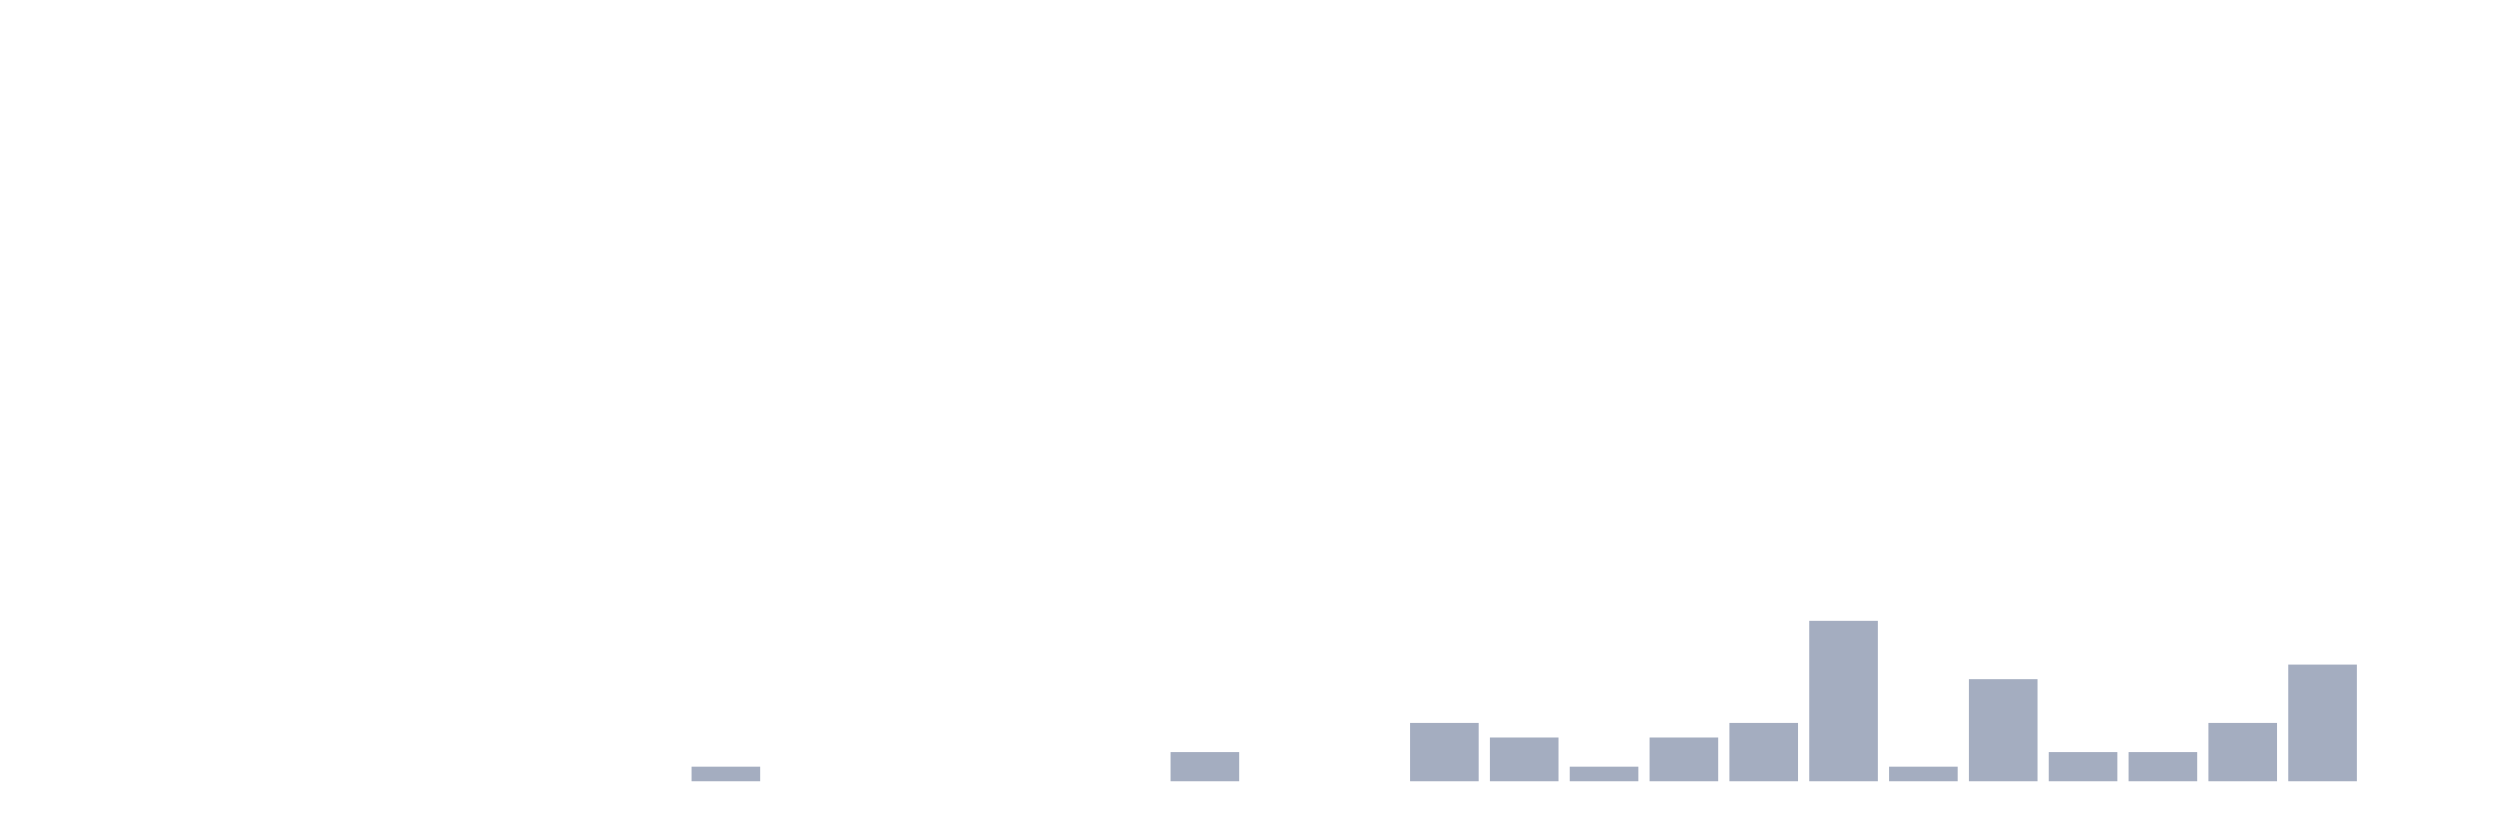
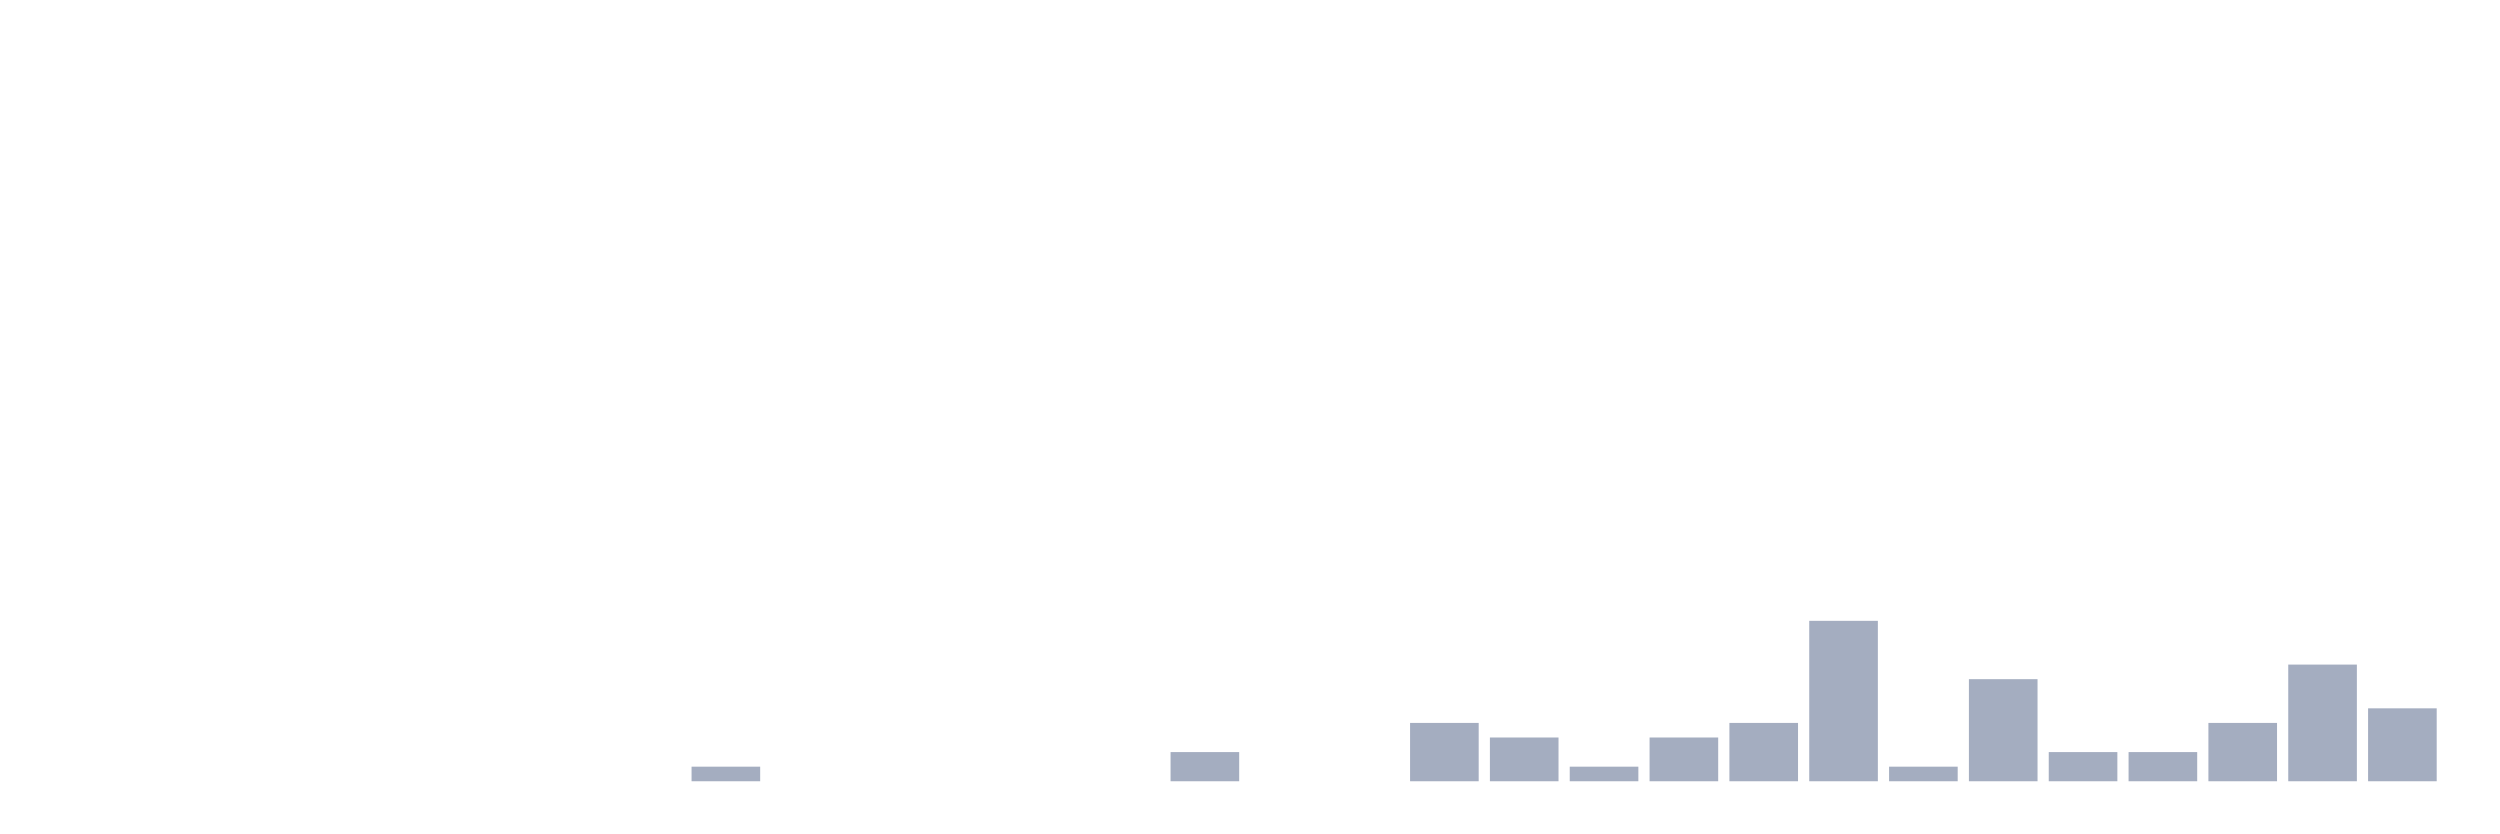
<svg xmlns="http://www.w3.org/2000/svg" viewBox="0 0 480 160">
  <g transform="translate(10,10)">
    <rect class="bar" x="0.153" width="13.175" y="140" height="0" fill="rgb(164,173,192)" />
    <rect class="bar" x="15.482" width="13.175" y="140" height="0" fill="rgb(164,173,192)" />
    <rect class="bar" x="30.81" width="13.175" y="140" height="0" fill="rgb(164,173,192)" />
    <rect class="bar" x="46.138" width="13.175" y="140" height="0" fill="rgb(164,173,192)" />
    <rect class="bar" x="61.466" width="13.175" y="140" height="0" fill="rgb(164,173,192)" />
    <rect class="bar" x="76.794" width="13.175" y="140" height="0" fill="rgb(164,173,192)" />
    <rect class="bar" x="92.123" width="13.175" y="140" height="0" fill="rgb(164,173,192)" />
    <rect class="bar" x="107.451" width="13.175" y="140" height="0" fill="rgb(164,173,192)" />
    <rect class="bar" x="122.779" width="13.175" y="137.2" height="2.8" fill="rgb(164,173,192)" />
    <rect class="bar" x="138.107" width="13.175" y="140" height="0" fill="rgb(164,173,192)" />
    <rect class="bar" x="153.436" width="13.175" y="140" height="0" fill="rgb(164,173,192)" />
    <rect class="bar" x="168.764" width="13.175" y="140" height="0" fill="rgb(164,173,192)" />
    <rect class="bar" x="184.092" width="13.175" y="140" height="0" fill="rgb(164,173,192)" />
    <rect class="bar" x="199.42" width="13.175" y="140" height="0" fill="rgb(164,173,192)" />
    <rect class="bar" x="214.748" width="13.175" y="134.4" height="5.6" fill="rgb(164,173,192)" />
    <rect class="bar" x="230.077" width="13.175" y="140" height="0" fill="rgb(164,173,192)" />
    <rect class="bar" x="245.405" width="13.175" y="140" height="0" fill="rgb(164,173,192)" />
    <rect class="bar" x="260.733" width="13.175" y="128.8" height="11.2" fill="rgb(164,173,192)" />
    <rect class="bar" x="276.061" width="13.175" y="131.6" height="8.4" fill="rgb(164,173,192)" />
    <rect class="bar" x="291.39" width="13.175" y="137.2" height="2.8" fill="rgb(164,173,192)" />
    <rect class="bar" x="306.718" width="13.175" y="131.6" height="8.4" fill="rgb(164,173,192)" />
    <rect class="bar" x="322.046" width="13.175" y="128.8" height="11.2" fill="rgb(164,173,192)" />
    <rect class="bar" x="337.374" width="13.175" y="109.2" height="30.8" fill="rgb(164,173,192)" />
    <rect class="bar" x="352.702" width="13.175" y="137.2" height="2.8" fill="rgb(164,173,192)" />
    <rect class="bar" x="368.031" width="13.175" y="120.4" height="19.6" fill="rgb(164,173,192)" />
    <rect class="bar" x="383.359" width="13.175" y="134.4" height="5.6" fill="rgb(164,173,192)" />
    <rect class="bar" x="398.687" width="13.175" y="134.4" height="5.6" fill="rgb(164,173,192)" />
    <rect class="bar" x="414.015" width="13.175" y="128.8" height="11.2" fill="rgb(164,173,192)" />
    <rect class="bar" x="429.344" width="13.175" y="117.6" height="22.4" fill="rgb(164,173,192)" />
-     <rect class="bar" x="444.672" width="13.175" y="140" height="0" fill="rgb(164,173,192)" />
+     <rect class="bar" x="444.672" width="13.175" y="126" height="14" fill="rgb(164,173,192)" />
  </g>
</svg>
